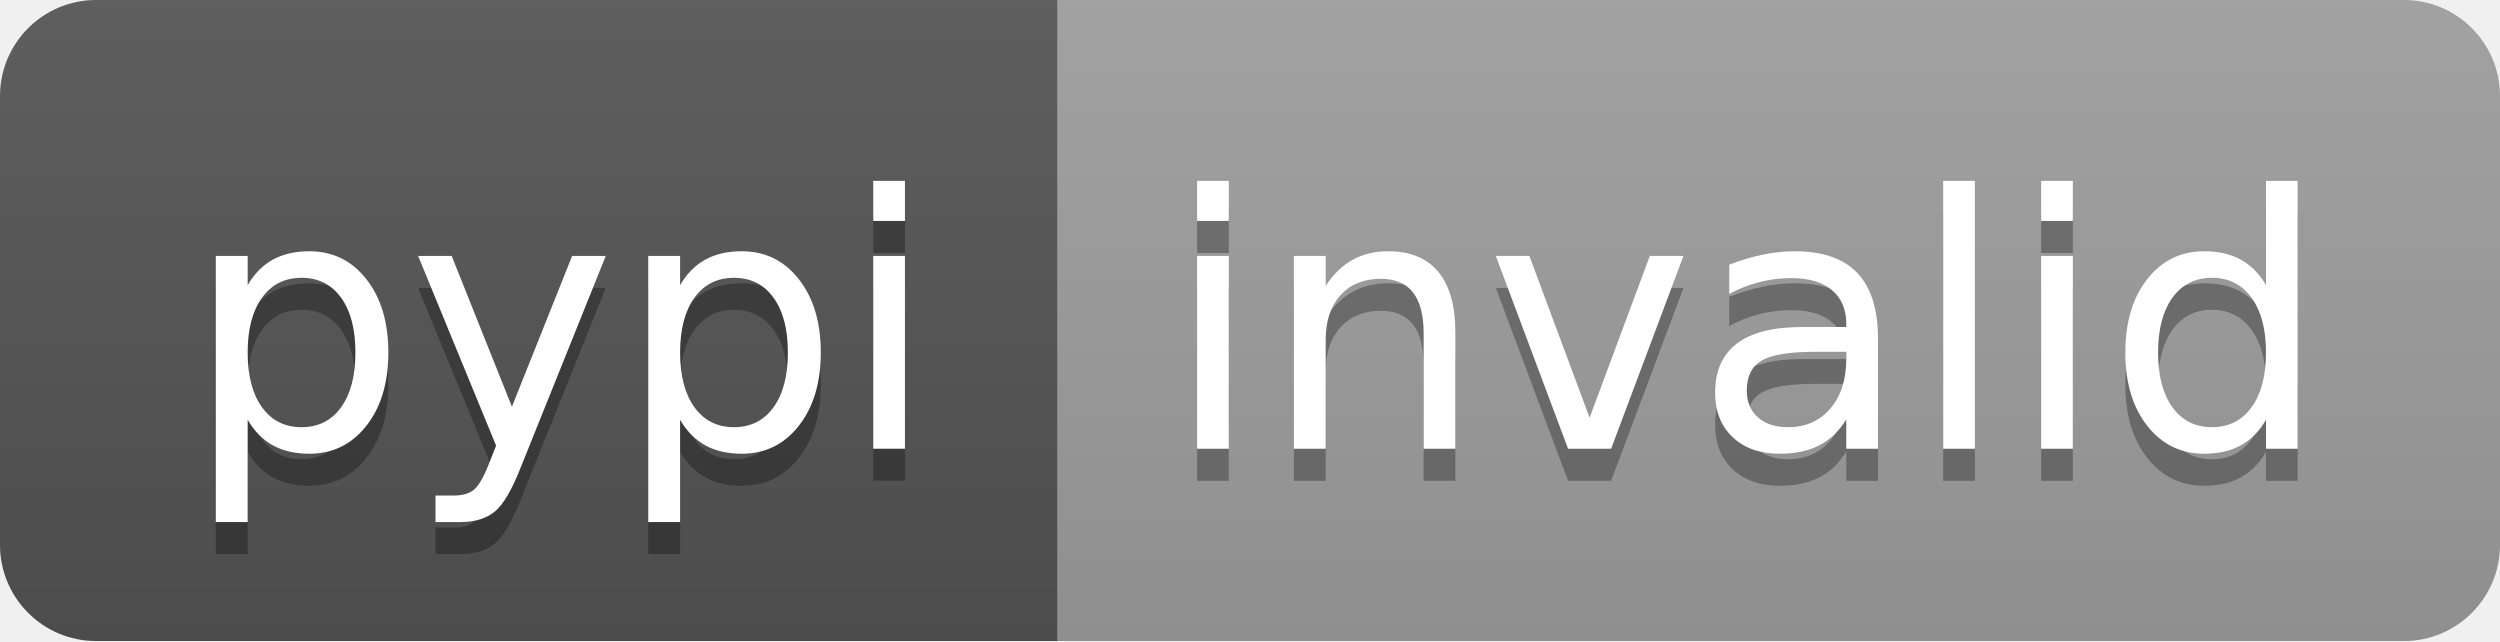
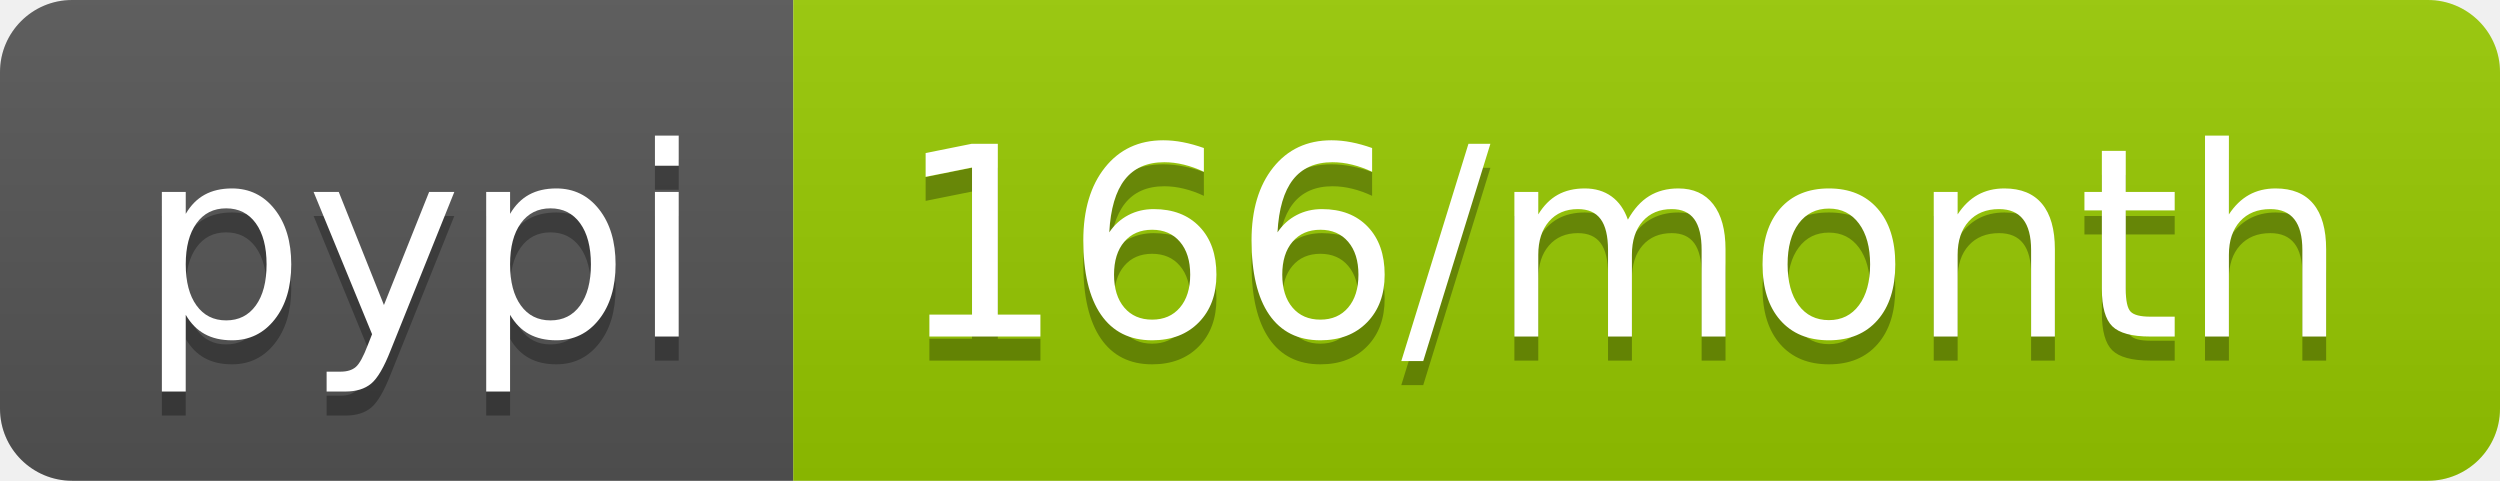
- <svg xmlns="http://www.w3.org/2000/svg" width="78" height="20" role="img" aria-label="pypi: invalid">
+ <svg xmlns="http://www.w3.org/2000/svg" width="104" height="20" role="img" aria-label="pypi: 166/month">
  <linearGradient id="s" x2="0" y2="100%">
    <stop offset="0" stop-color="#bbb" stop-opacity=".1" />
    <stop offset="1" stop-opacity=".1" />
  </linearGradient>
  <clipPath id="r">
-     <rect width="78" height="20" rx="3" fill="#fff" />
+     <rect width="104" height="20" rx="3" fill="#fff" />
  </clipPath>
  <g clip-path="url(#r)">
    <rect width="33" height="20" fill="#555" />
-     <rect x="33" width="45" height="20" fill="#9f9f9f" />
-     <rect width="78" height="20" fill="url(#s)" />
+     <rect x="33" width="71" height="20" fill="#97ca00" />
+     <rect width="104" height="20" fill="url(#s)" />
  </g>
  <g fill="#fff" text-anchor="middle" font-family="Verdana,Geneva,DejaVu Sans,sans-serif" text-rendering="geometricPrecision" font-size="110">
    <text aria-hidden="true" x="175" y="150" fill="#010101" fill-opacity=".3" transform="scale(.1)" textLength="230">pypi</text>
    <text x="175" y="140" transform="scale(.1)" fill="#fff" textLength="230">pypi</text>
-     <text aria-hidden="true" x="545" y="150" fill="#010101" fill-opacity=".3" transform="scale(.1)" textLength="350">invalid</text>
-     <text x="545" y="140" transform="scale(.1)" fill="#fff" textLength="350">invalid</text>
+     <text aria-hidden="true" x="675" y="150" fill="#010101" fill-opacity=".3" transform="scale(.1)" textLength="610">166/month</text>
+     <text x="675" y="140" transform="scale(.1)" fill="#fff" textLength="610">166/month</text>
  </g>
</svg>
